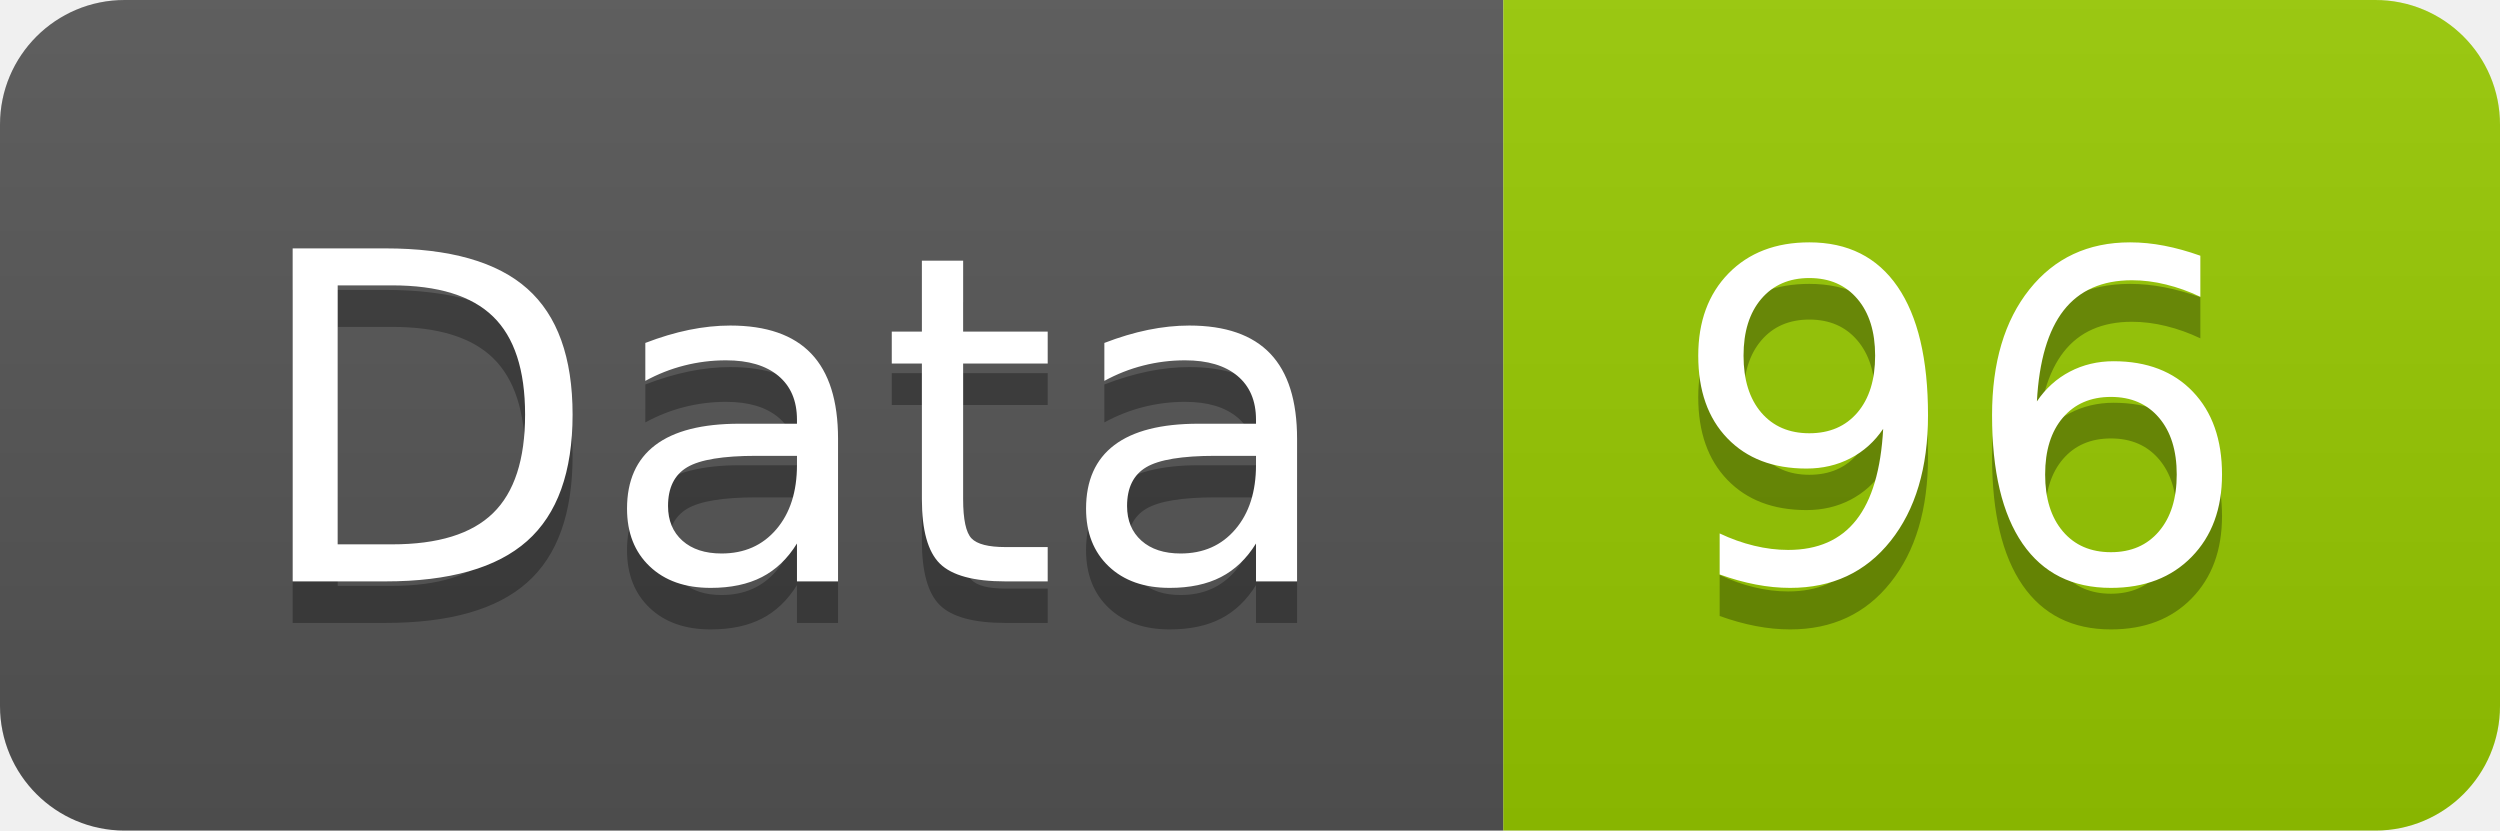
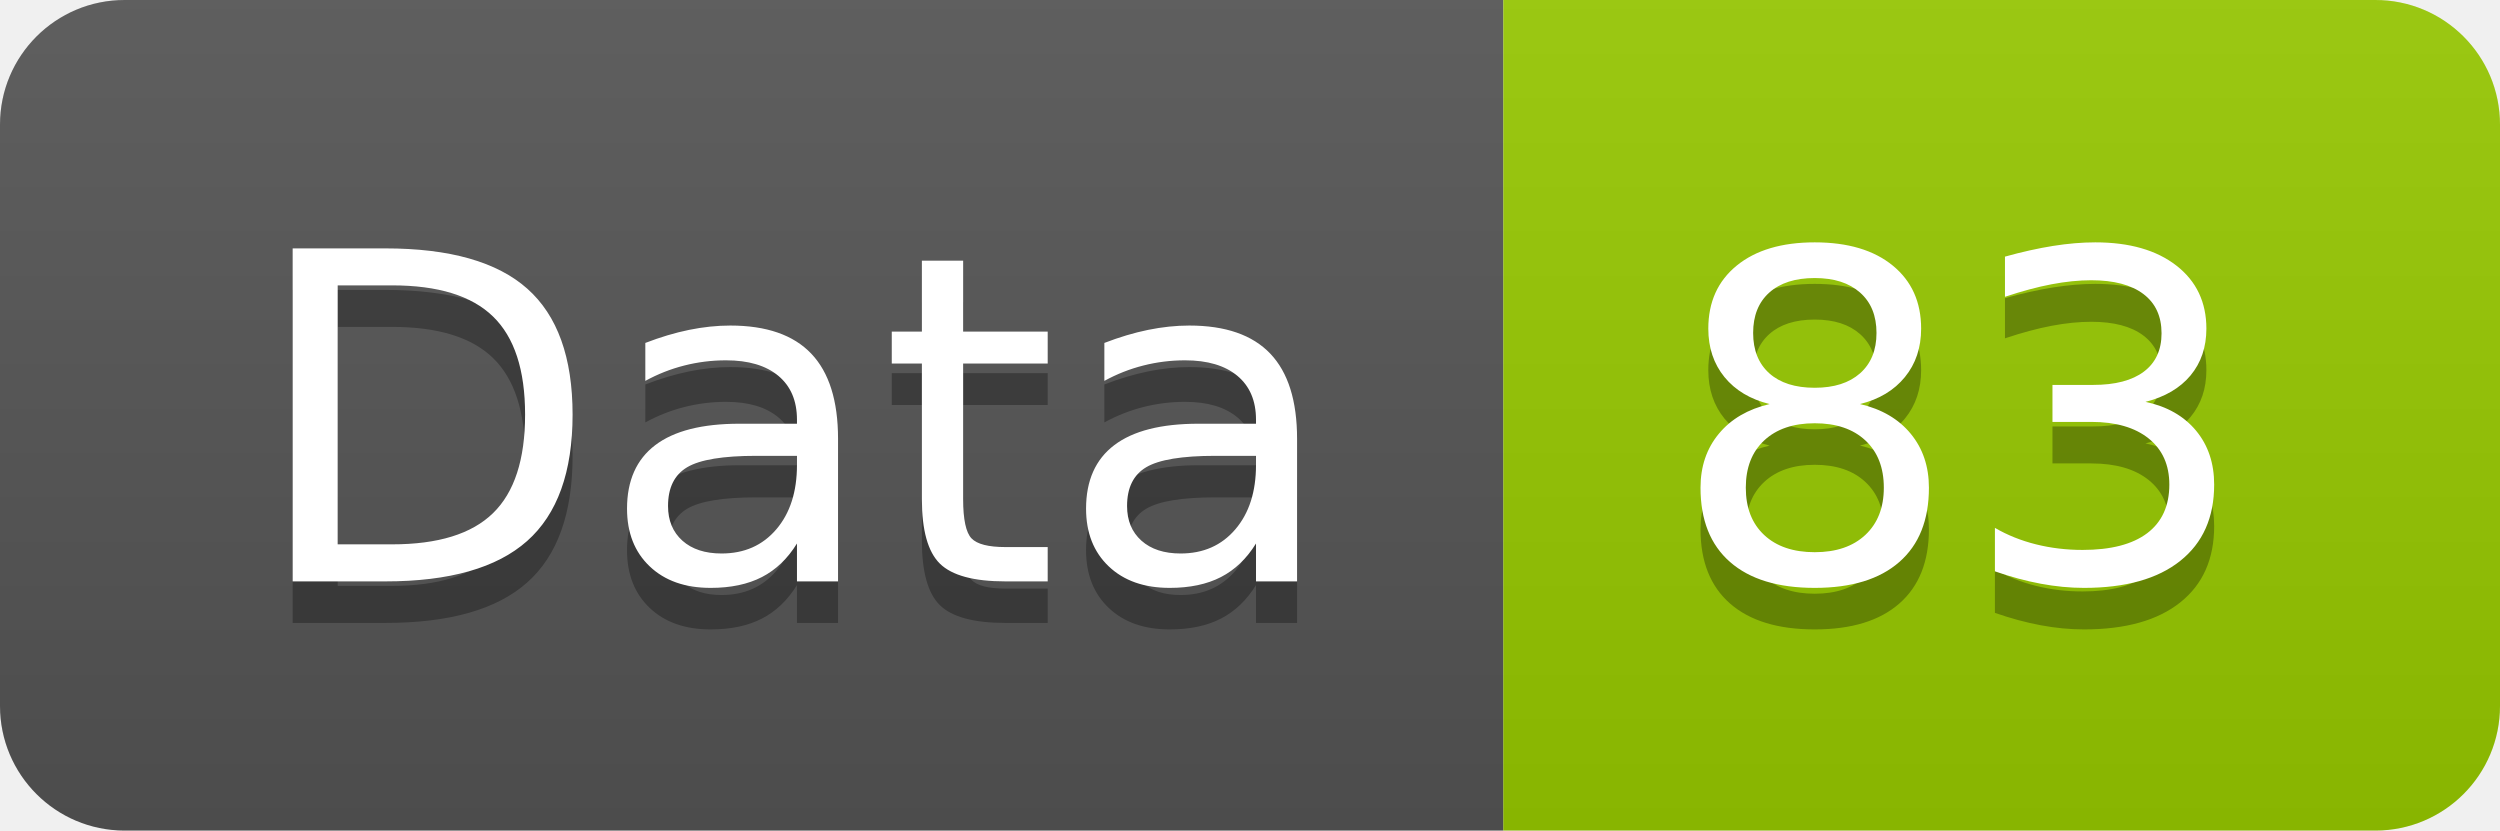
<svg xmlns="http://www.w3.org/2000/svg" width="60.2" height="20">
  <linearGradient id="smooth" x2="0" y2="100%">
    <stop offset="0" stop-color="#bbb" stop-opacity=".1" />
    <stop offset="1" stop-opacity=".1" />
  </linearGradient>
  <clipPath id="round">
    <rect width="60.2" height="20" rx="3" fill="#fff" />
  </clipPath>
  <g clip-path="url(#round)">
    <rect width="36.2" height="20" fill="#555" />
    <rect x="36.2" width="24.0" height="20" fill="#97CA00" />
    <rect width="60.2" height="20" fill="url(#smooth)" />
  </g>
  <g fill="#fff" text-anchor="middle" font-family="DejaVu Sans,Verdana,Geneva,sans-serif" font-size="110">
    <text x="191.0" y="150" fill="#010101" fill-opacity=".3" transform="scale(0.1)" textLength="262.0" lengthAdjust="spacing">Data</text>
    <text x="191.0" y="140" transform="scale(0.1)" textLength="262.0" lengthAdjust="spacing">Data</text>
-     <text x="472.0" y="150" fill="#010101" fill-opacity=".3" transform="scale(0.1)" textLength="140.0" lengthAdjust="spacing">96</text>
-     <text x="472.0" y="140" transform="scale(0.1)" textLength="140.0" lengthAdjust="spacing">96</text>
+     <text x="472.0" y="150" fill="#010101" fill-opacity=".3" transform="scale(0.1)" textLength="140.0" lengthAdjust="spacing">83</text>
+     <text x="472.0" y="140" transform="scale(0.1)" textLength="140.0" lengthAdjust="spacing">83</text>
  </g>
</svg>
